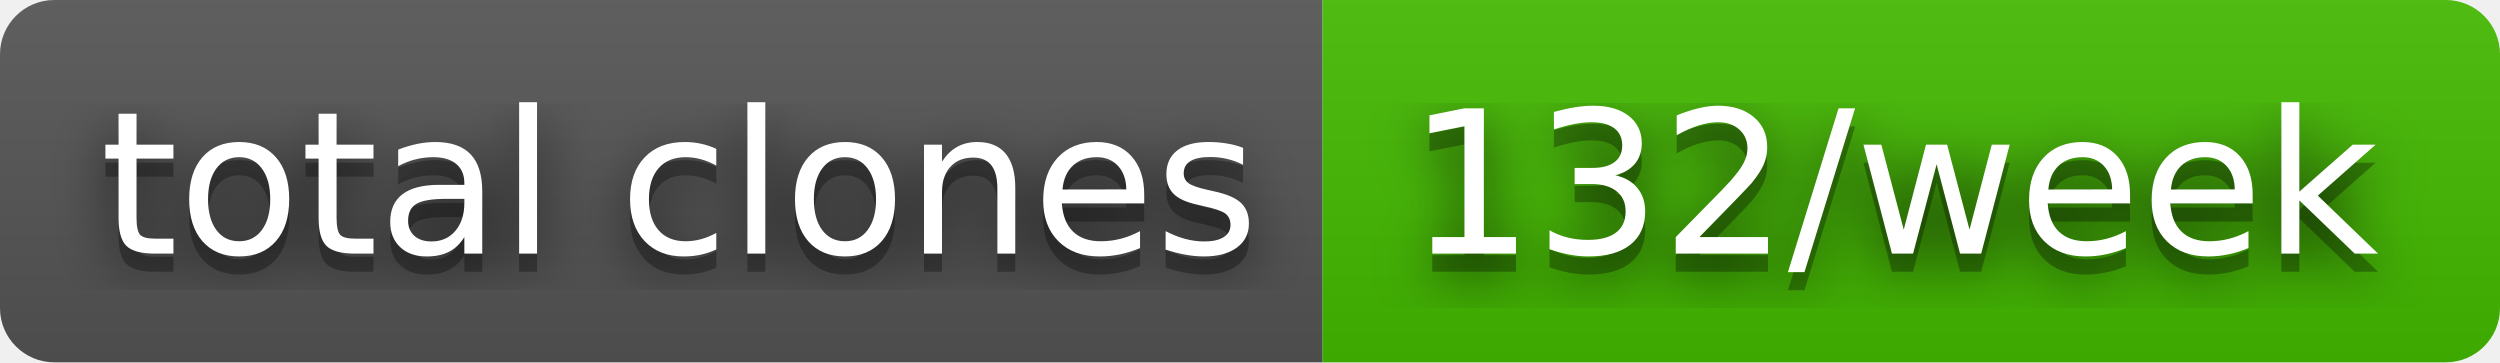
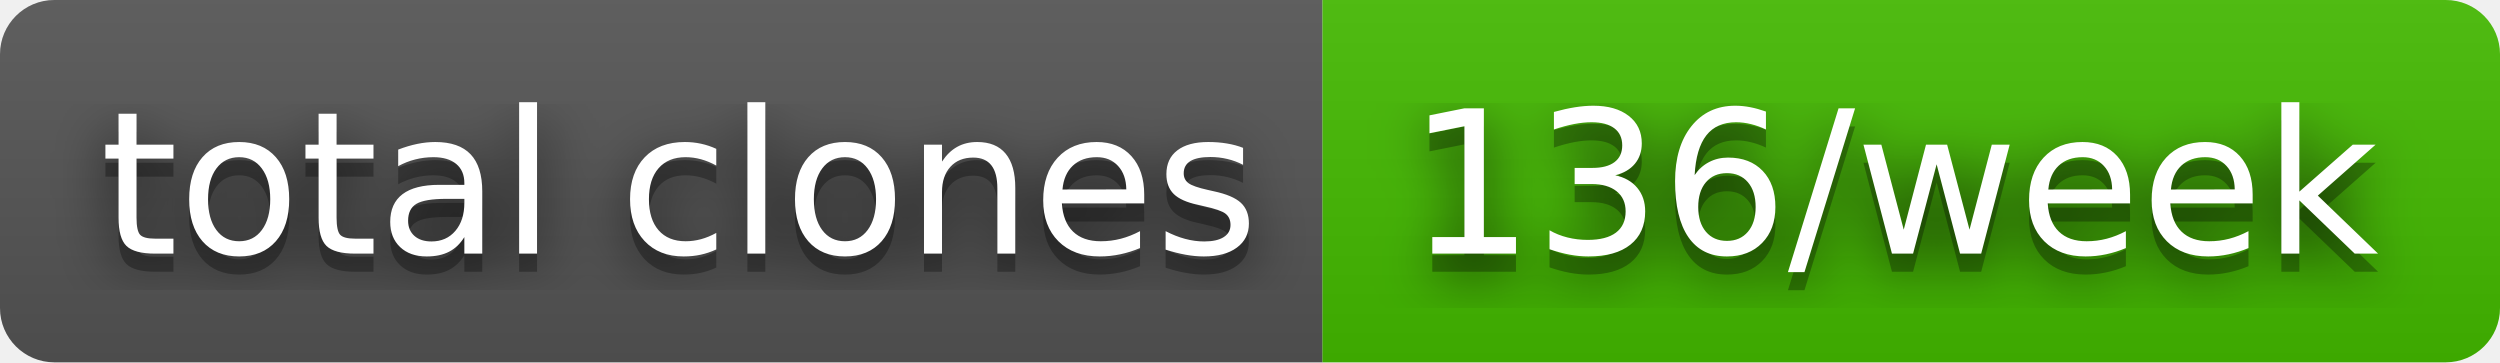
- <svg xmlns="http://www.w3.org/2000/svg" width="138" height="20" role="img" aria-label="total clones: 132/week">
+ <svg xmlns="http://www.w3.org/2000/svg" width="138" height="20" role="img" aria-label="total clones: 136/week">
  <filter id="blur">
    <feGaussianBlur in="SourceGraphic" stdDeviation="16" />
  </filter>
  <linearGradient id="s" x2="0" y2="100%">
    <stop offset="0" stop-color="#bbb" stop-opacity=".1" />
    <stop offset="1" stop-opacity=".1" />
  </linearGradient>
  <clipPath id="r">
    <rect width="138" height="20" rx="3" fill="#fff" />
  </clipPath>
  <g clip-path="url(#r)">
    <rect width="73" height="20" fill="#555" />
    <rect x="73" width="65" height="20" fill="#4b0" />
    <rect width="138" height="20" fill="url(#s)" />
  </g>
  <g fill="#fff" text-anchor="middle" font-family="Verdana,Geneva,DejaVu Sans,sans-serif" text-rendering="geometricPrecision" font-size="110">
    <text aria-hidden="true" x="375" y="150" fill="#010101" fill-opacity=".80" filter="url(#blur)" transform="scale(.1)" textLength="630">total clones</text>
    <text aria-hidden="true" x="375" y="150" fill="#010101" fill-opacity=".3" transform="scale(.1)" textLength="630">total clones</text>
    <text x="375" y="140" transform="scale(.1)" fill="#fff" textLength="630">total clones</text>
-     <text aria-hidden="true" x="1045" y="150" fill="#010101" fill-opacity=".80" filter="url(#blur)" transform="scale(.1)" textLength="550">132/week</text>
-     <text aria-hidden="true" x="1045" y="150" fill="#010101" fill-opacity=".3" transform="scale(.1)" textLength="550">132/week</text>
-     <text x="1045" y="140" transform="scale(.1)" fill="#fff" textLength="550">132/week</text>
+     <text aria-hidden="true" x="1045" y="150" fill="#010101" fill-opacity=".80" filter="url(#blur)" transform="scale(.1)" textLength="550">136/week</text>
+     <text aria-hidden="true" x="1045" y="150" fill="#010101" fill-opacity=".3" transform="scale(.1)" textLength="550">136/week</text>
+     <text x="1045" y="140" transform="scale(.1)" fill="#fff" textLength="550">136/week</text>
  </g>
</svg>
